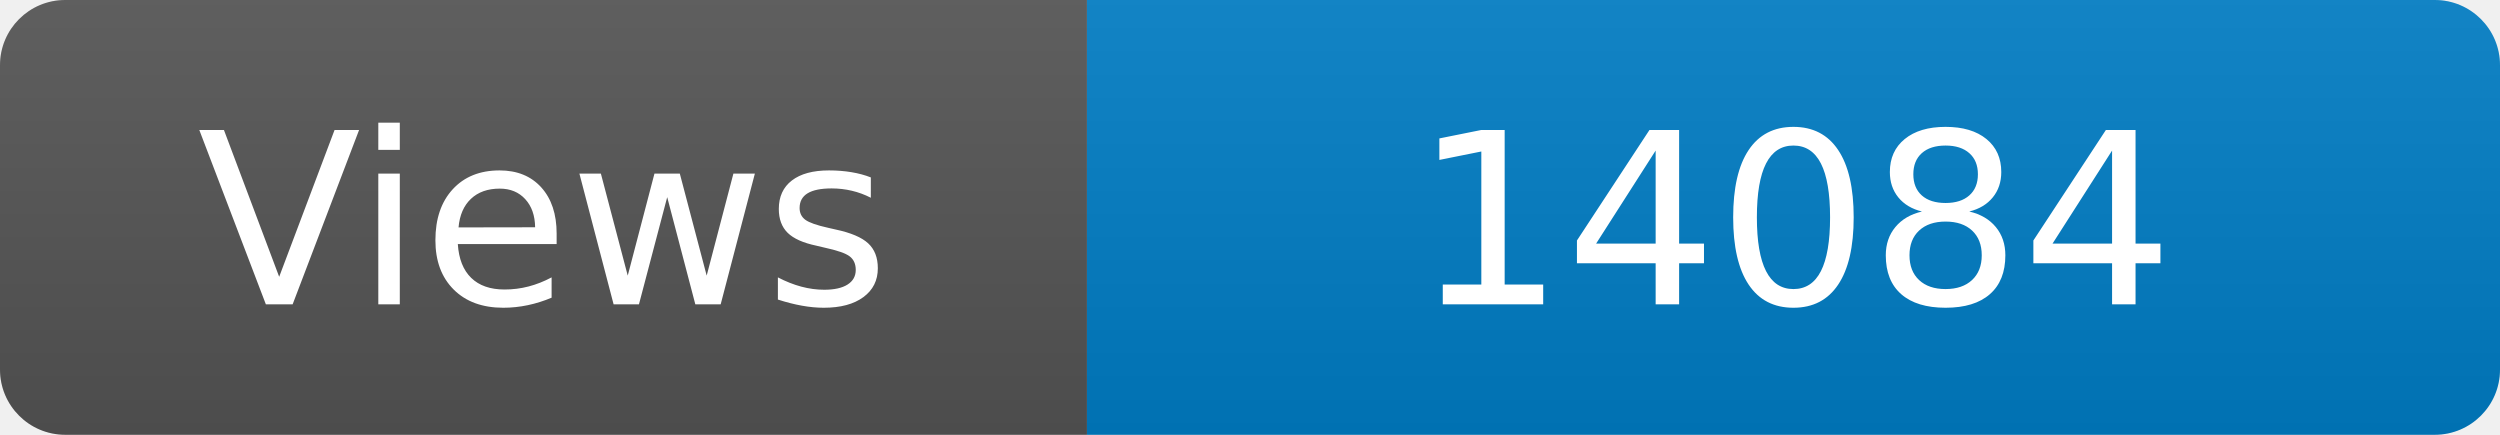
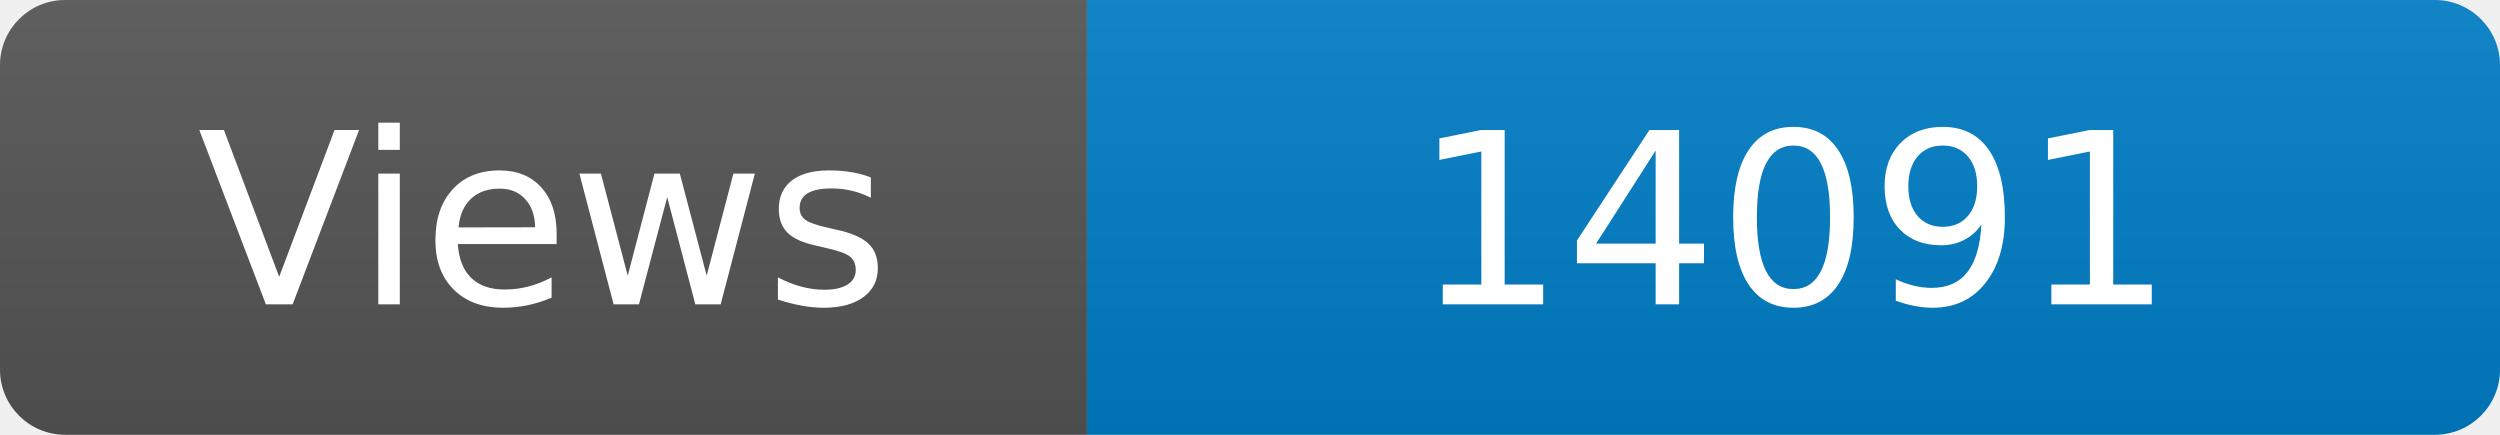
<svg xmlns="http://www.w3.org/2000/svg" width="115" height="20" role="img" aria-label="Maintained?: yes">
  <linearGradient id="s" x2="0" y2="100%">
    <stop offset="0" stop-color="#bbb" stop-opacity=".1" />
    <stop offset="1" stop-opacity=".1" />
  </linearGradient>
  <clipPath id="r">
    <rect width="115" height="20" rx="3" fill="#fff" />
  </clipPath>
  <g clip-path="url(#r)">
    <rect width="50" height="20" fill="#555" />
    <rect x="50" width="160" height="20" fill="#007ec6" />
    <rect width="115" height="20" fill="url(#s)" />
  </g>
  <g fill="#fff" text-anchor="middle" font-family="Verdana,Geneva,DejaVu Sans,sans-serif" font-size="110">
    <text x="250" y="140" transform="scale(.1)" fill="#fff">Views</text>
-     <text x="825" y="140" transform="scale(.1)" fill="#fff">14084</text>
+     <text x="825" y="140" transform="scale(.1)" fill="#fff">14091</text>
  </g>
</svg>
